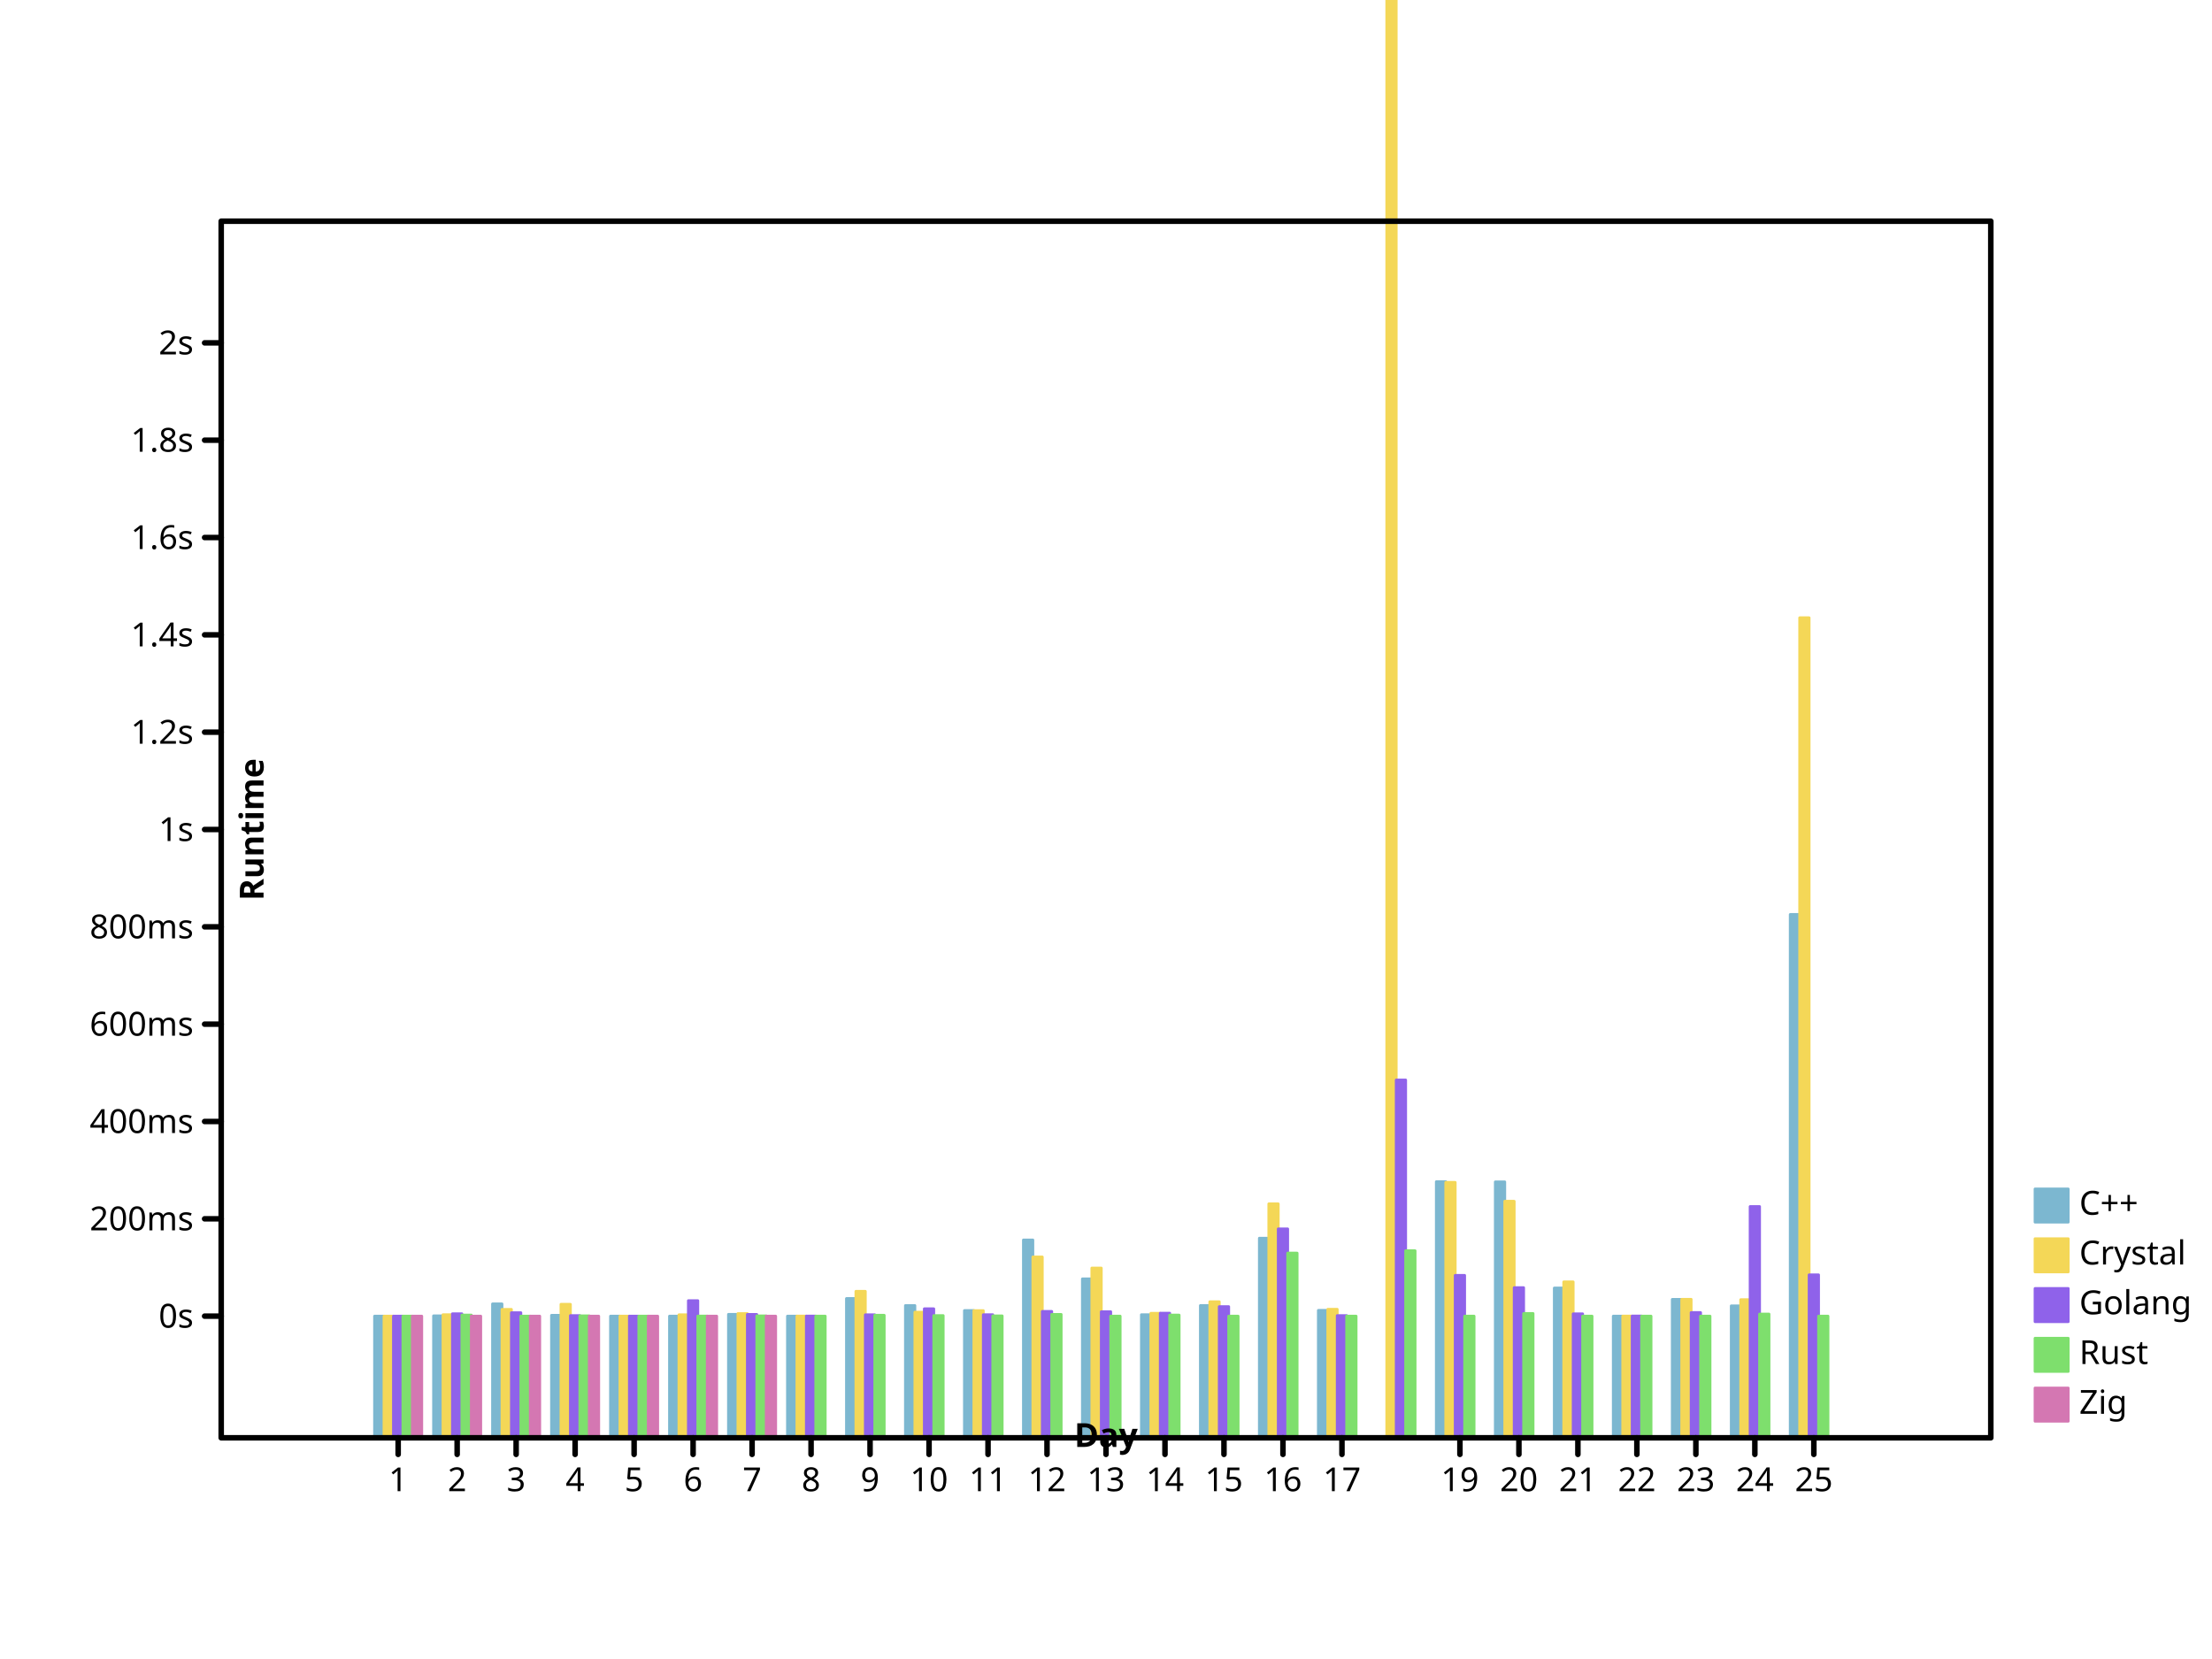
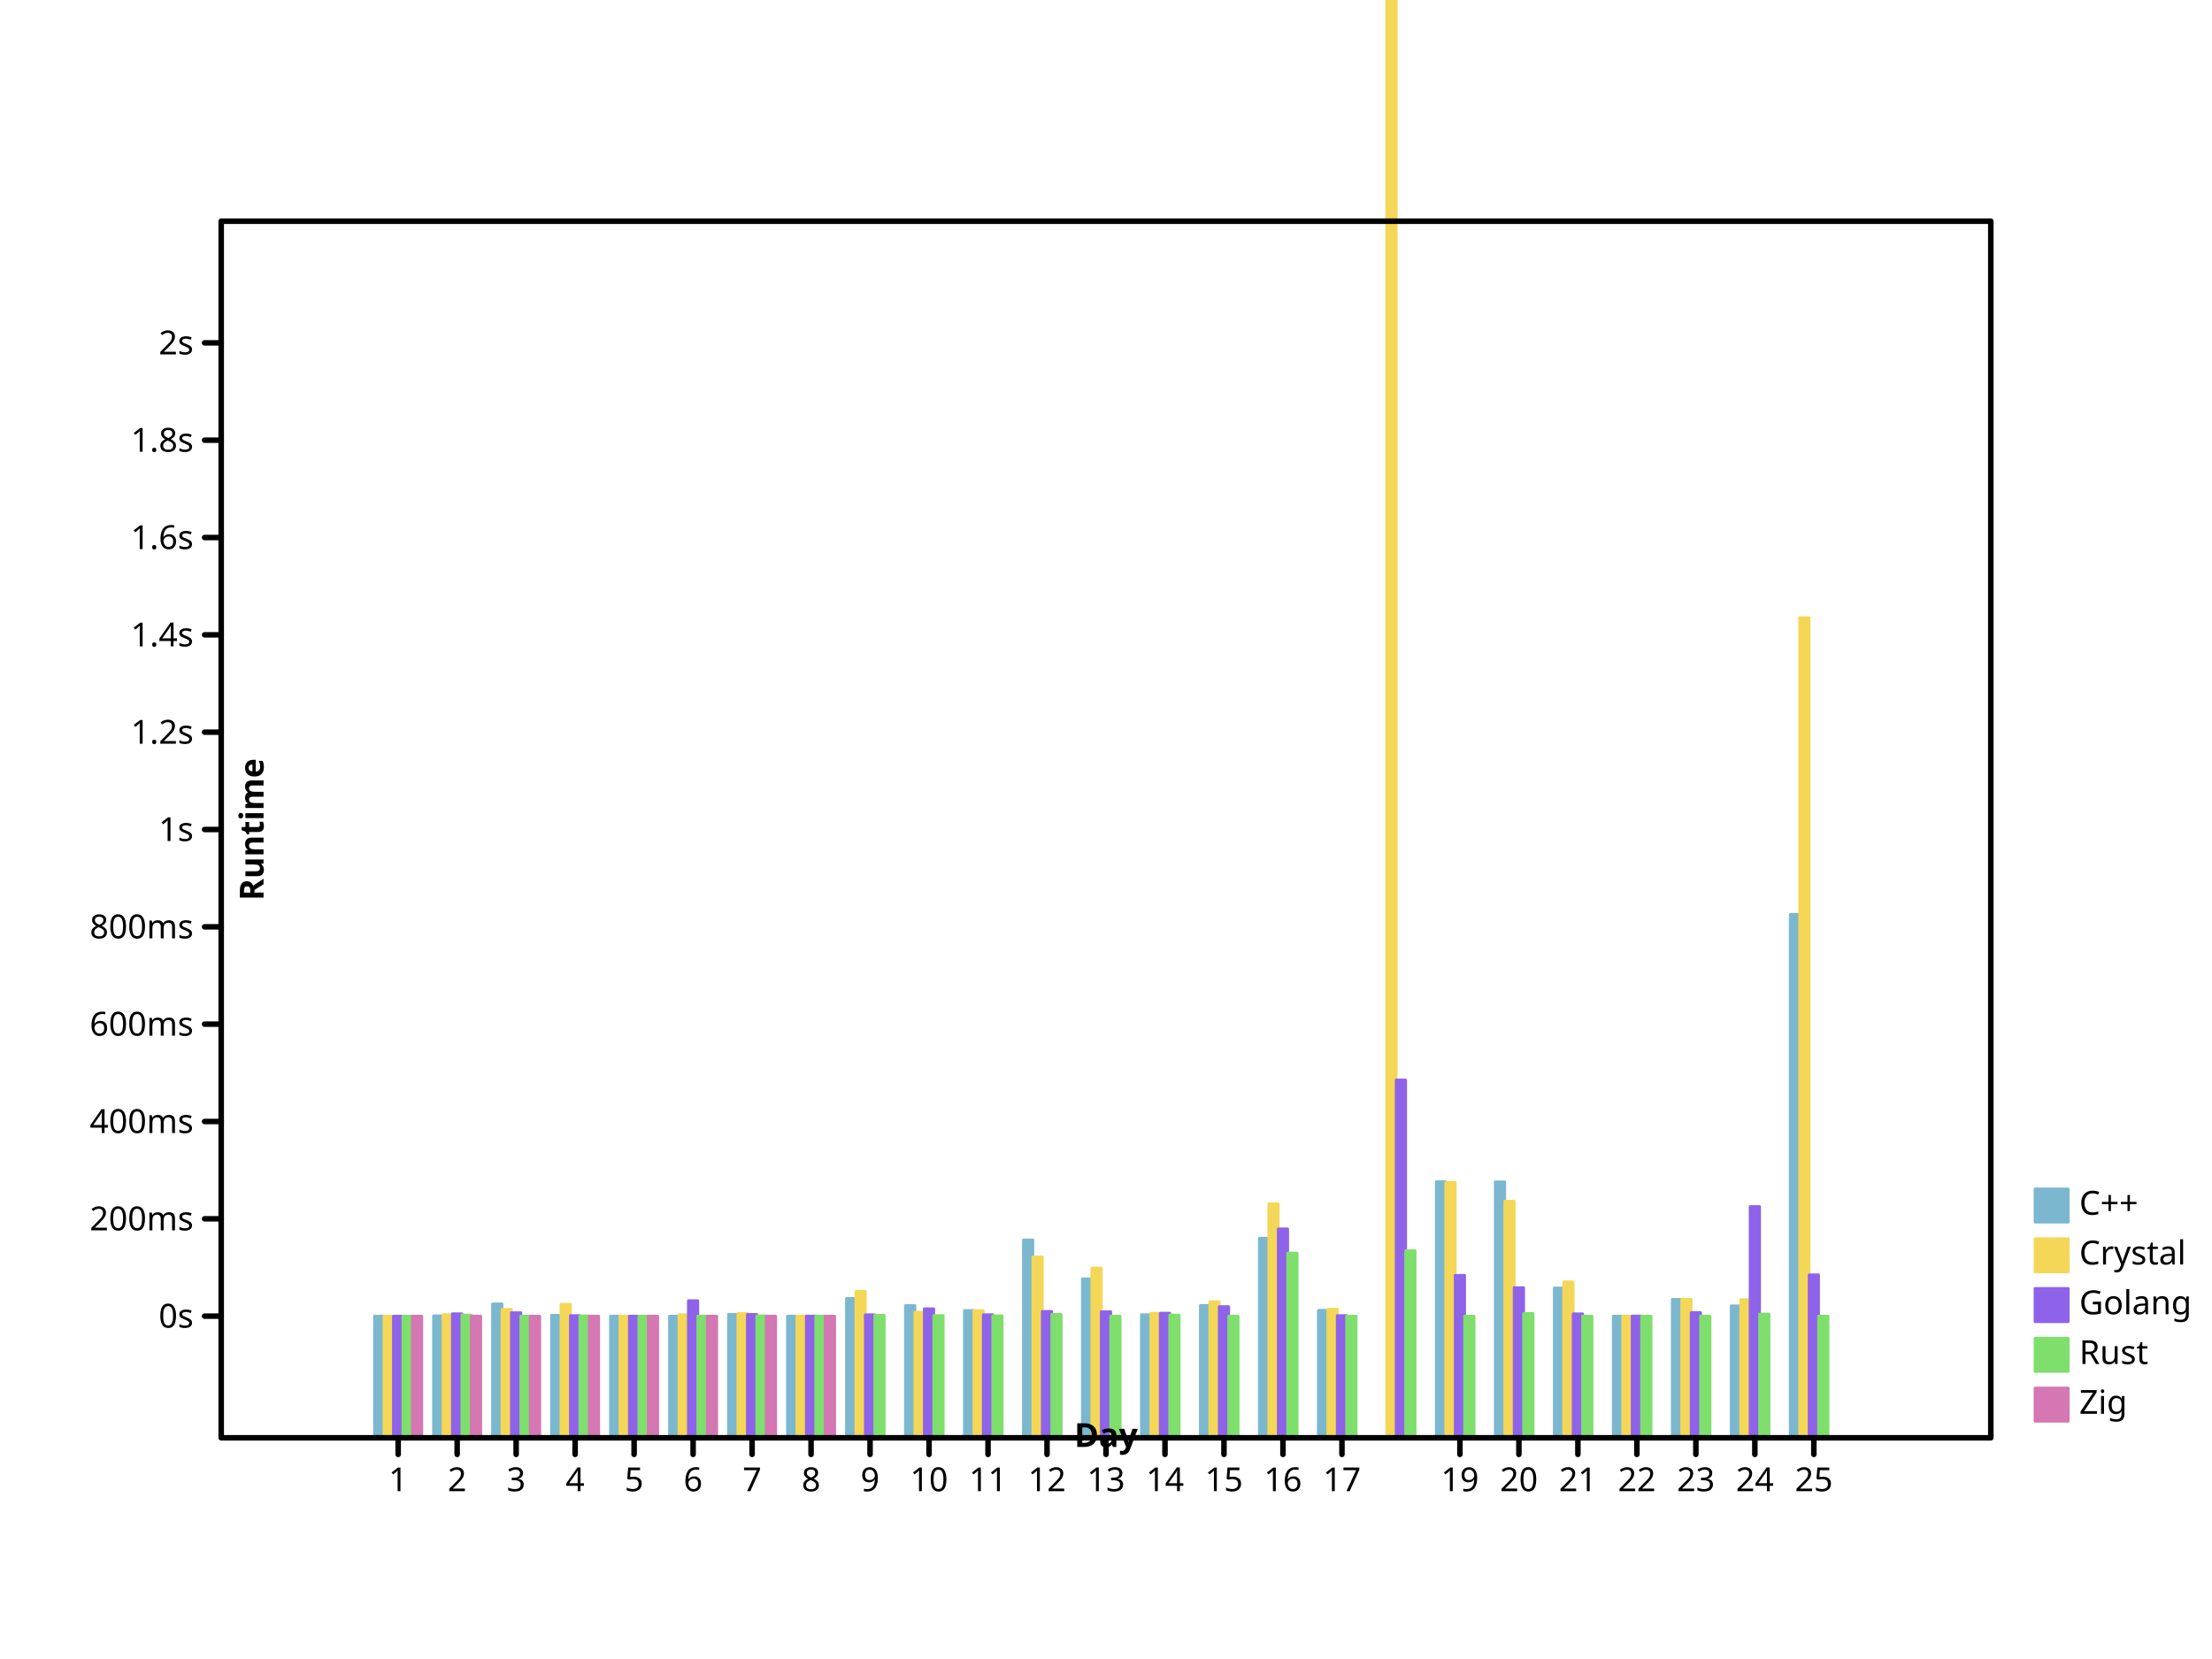
- <svg xmlns="http://www.w3.org/2000/svg" height="600" viewbox="0 0 800 600" preserveAspectRatio="xMidYMid meet" width="800">
+ <svg xmlns="http://www.w3.org/2000/svg" width="800" height="600" viewbox="0 0 800 600" preserveAspectRatio="xMidYMid meet">
  <defs>
-     <marker markerHeight="2%" id="circle" viewBox="0 0 10 10 " refX="5" refY="5" markerUnits="userSpaceOnUse" markerWidth="2%">
-       <circle stroke="black" cx="5" cy="5" r="3" fill="none" />
-     </marker>
-     <marker refX="5" refY="5" markerUnits="userSpaceOnUse" markerWidth="2%" markerHeight="2%" id="filled-circle" viewBox="0 0 10 10 ">
-       <circle cx="5" cy="5" r="3" fill="black" stroke="none" />
+     <marker markerUnits="userSpaceOnUse" markerWidth="2%" markerHeight="2%" id="circle" viewBox="0 0 10 10 " refX="5" refY="5">
+       <circle cx="5" cy="5" r="3" fill="none" stroke="black" />
+     </marker>
+     <marker id="filled-circle" viewBox="0 0 10 10 " refX="5" refY="5" markerUnits="userSpaceOnUse" markerWidth="2%" markerHeight="2%">
+       <circle stroke="none" cx="5" cy="5" r="3" fill="black" />
    </marker>
    <marker markerUnits="userSpaceOnUse" markerWidth="2%" markerHeight="2%" id="square" viewBox="0 0 10 10 " refX="5" refY="5">
-       <rect x="2" y="2" width="6" height="6" fill="none" stroke="black" />
-     </marker>
-     <marker markerWidth="2%" markerHeight="2%" id="filled-square" viewBox="0 0 10 10 " refX="5" refY="5" markerUnits="userSpaceOnUse">
-       <rect y="2" width="6" height="6" fill="black" stroke="none" x="2" />
+       <rect y="2" width="6" height="6" fill="none" stroke="black" x="2" />
+     </marker>
+     <marker id="filled-square" viewBox="0 0 10 10 " refX="5" refY="5" markerUnits="userSpaceOnUse" markerWidth="2%" markerHeight="2%">
+       <rect stroke="none" x="2" y="2" width="6" height="6" fill="black" />
    </marker>
  </defs>
-   <g transform="translate(80 520 )scale(1 -1 )" fill="hsl(198, 47%, 65%)" stroke="hsl(198, 47%, 65%)" stroke-width="1px" stroke-linecap="round" stroke-linejoin="round">
+   <g stroke-linecap="round" stroke-linejoin="round" transform="translate(80 520 )scale(1 -1 )" fill="hsl(198, 47%, 65%)" stroke="hsl(198, 47%, 65%)" stroke-width="1px">
    <rect height="4.400024e+01" vector-effect="non-scaling-stroke" x="5.546667e+01" y="0" width="3.413333e+00" />
-     <rect vector-effect="non-scaling-stroke" x="7.680000e+01" y="0" width="3.413333e+00" height="4.410564e+01" />
-     <rect height="4.843495e+01" vector-effect="non-scaling-stroke" x="9.813333e+01" y="0" width="3.413333e+00" />
-     <rect vector-effect="non-scaling-stroke" x="1.194667e+02" y="0" width="3.413333e+00" height="4.429723e+01" />
+     <rect width="3.413333e+00" height="4.410564e+01" vector-effect="non-scaling-stroke" x="7.680000e+01" y="0" />
+     <rect vector-effect="non-scaling-stroke" x="9.813333e+01" y="0" width="3.413333e+00" height="4.843495e+01" />
+     <rect y="0" width="3.413333e+00" height="4.429723e+01" vector-effect="non-scaling-stroke" x="1.194667e+02" />
    <rect vector-effect="non-scaling-stroke" x="1.408000e+02" y="0" width="3.413333e+00" height="4.400436e+01" />
    <rect y="0" width="3.413333e+00" height="4.400039e+01" vector-effect="non-scaling-stroke" x="1.621333e+02" />
-     <rect width="3.413333e+00" height="4.464469e+01" vector-effect="non-scaling-stroke" x="1.834667e+02" y="0" />
-     <rect vector-effect="non-scaling-stroke" x="2.048000e+02" y="0" width="3.413333e+00" height="4.400521e+01" />
-     <rect x="2.261333e+02" y="0" width="3.413333e+00" height="5.037476e+01" vector-effect="non-scaling-stroke" />
-     <rect height="4.783011e+01" vector-effect="non-scaling-stroke" x="2.474667e+02" y="0" width="3.413333e+00" />
-     <rect height="4.602192e+01" vector-effect="non-scaling-stroke" x="2.688000e+02" y="0" width="3.413333e+00" />
-     <rect height="7.154946e+01" vector-effect="non-scaling-stroke" x="2.901333e+02" y="0" width="3.413333e+00" />
+     <rect vector-effect="non-scaling-stroke" x="1.834667e+02" y="0" width="3.413333e+00" height="4.464469e+01" />
+     <rect y="0" width="3.413333e+00" height="4.400521e+01" vector-effect="non-scaling-stroke" x="2.048000e+02" />
+     <rect y="0" width="3.413333e+00" height="5.037476e+01" vector-effect="non-scaling-stroke" x="2.261333e+02" />
+     <rect x="2.474667e+02" y="0" width="3.413333e+00" height="4.783011e+01" vector-effect="non-scaling-stroke" />
+     <rect x="2.688000e+02" y="0" width="3.413333e+00" height="4.602192e+01" vector-effect="non-scaling-stroke" />
+     <rect x="2.901333e+02" y="0" width="3.413333e+00" height="7.154946e+01" vector-effect="non-scaling-stroke" />
    <rect y="0" width="3.413333e+00" height="5.748413e+01" vector-effect="non-scaling-stroke" x="3.114667e+02" />
-     <rect width="3.413333e+00" height="4.451795e+01" vector-effect="non-scaling-stroke" x="3.328000e+02" y="0" />
-     <rect vector-effect="non-scaling-stroke" x="3.541333e+02" y="0" width="3.413333e+00" height="4.783742e+01" />
-     <rect x="3.754667e+02" y="0" width="3.413333e+00" height="7.218869e+01" vector-effect="non-scaling-stroke" />
-     <rect width="3.413333e+00" height="4.608259e+01" vector-effect="non-scaling-stroke" x="3.968000e+02" y="0" />
-     <rect x="4.394667e+02" y="0" width="3.413333e+00" height="9.262458e+01" vector-effect="non-scaling-stroke" />
-     <rect width="3.413333e+00" height="9.256104e+01" vector-effect="non-scaling-stroke" x="4.608000e+02" y="0" />
-     <rect height="5.417042e+01" vector-effect="non-scaling-stroke" x="4.821333e+02" y="0" width="3.413333e+00" />
-     <rect y="0" width="3.413333e+00" height="4.400037e+01" vector-effect="non-scaling-stroke" x="5.034667e+02" />
-     <rect width="3.413333e+00" height="5.005348e+01" vector-effect="non-scaling-stroke" x="5.248000e+02" y="0" />
-     <rect y="0" width="3.413333e+00" height="4.772411e+01" vector-effect="non-scaling-stroke" x="5.461333e+02" />
-     <rect y="0" width="3.413333e+00" height="1.892715e+02" vector-effect="non-scaling-stroke" x="5.674667e+02" />
-   </g>
-   <g stroke-linejoin="round" transform="translate(80 520 )scale(1 -1 )" fill="hsl(49, 88%, 65%)" stroke="hsl(49, 88%, 65%)" stroke-width="1px" stroke-linecap="round">
-     <rect height="4.400160e+01" vector-effect="non-scaling-stroke" x="5.888000e+01" y="0" width="3.413333e+00" />
-     <rect vector-effect="non-scaling-stroke" x="8.021333e+01" y="0" width="3.413333e+00" height="4.452255e+01" />
-     <rect height="4.643943e+01" vector-effect="non-scaling-stroke" x="1.015467e+02" y="0" width="3.413333e+00" />
+     <rect vector-effect="non-scaling-stroke" x="3.328000e+02" y="0" width="3.413333e+00" height="4.451795e+01" />
+     <rect x="3.541333e+02" y="0" width="3.413333e+00" height="4.783742e+01" vector-effect="non-scaling-stroke" />
+     <rect width="3.413333e+00" height="7.218869e+01" vector-effect="non-scaling-stroke" x="3.754667e+02" y="0" />
+     <rect vector-effect="non-scaling-stroke" x="3.968000e+02" y="0" width="3.413333e+00" height="4.608259e+01" />
+     <rect width="3.413333e+00" height="9.262458e+01" vector-effect="non-scaling-stroke" x="4.394667e+02" y="0" />
+     <rect vector-effect="non-scaling-stroke" x="4.608000e+02" y="0" width="3.413333e+00" height="9.256104e+01" />
+     <rect width="3.413333e+00" height="5.417042e+01" vector-effect="non-scaling-stroke" x="4.821333e+02" y="0" />
+     <rect height="4.400037e+01" vector-effect="non-scaling-stroke" x="5.034667e+02" y="0" width="3.413333e+00" />
+     <rect y="0" width="3.413333e+00" height="5.005348e+01" vector-effect="non-scaling-stroke" x="5.248000e+02" />
+     <rect vector-effect="non-scaling-stroke" x="5.461333e+02" y="0" width="3.413333e+00" height="4.772411e+01" />
+     <rect vector-effect="non-scaling-stroke" x="5.674667e+02" y="0" width="3.413333e+00" height="1.892715e+02" />
+   </g>
+   <g transform="translate(80 520 )scale(1 -1 )" fill="hsl(49, 88%, 65%)" stroke="hsl(49, 88%, 65%)" stroke-width="1px" stroke-linecap="round" stroke-linejoin="round">
+     <rect vector-effect="non-scaling-stroke" x="5.888000e+01" y="0" width="3.413333e+00" height="4.400160e+01" />
+     <rect width="3.413333e+00" height="4.452255e+01" vector-effect="non-scaling-stroke" x="8.021333e+01" y="0" />
+     <rect width="3.413333e+00" height="4.643943e+01" vector-effect="non-scaling-stroke" x="1.015467e+02" y="0" />
    <rect y="0" width="3.413333e+00" height="4.828531e+01" vector-effect="non-scaling-stroke" x="1.228800e+02" />
-     <rect height="4.400817e+01" vector-effect="non-scaling-stroke" x="1.442133e+02" y="0" width="3.413333e+00" />
+     <rect vector-effect="non-scaling-stroke" x="1.442133e+02" y="0" width="3.413333e+00" height="4.400817e+01" />
    <rect x="1.655467e+02" y="0" width="3.413333e+00" height="4.448840e+01" vector-effect="non-scaling-stroke" />
-     <rect y="0" width="3.413333e+00" height="4.492234e+01" vector-effect="non-scaling-stroke" x="1.868800e+02" />
-     <rect x="2.082133e+02" y="0" width="3.413333e+00" height="4.402409e+01" vector-effect="non-scaling-stroke" />
-     <rect vector-effect="non-scaling-stroke" x="2.295467e+02" y="0" width="3.413333e+00" height="5.297217e+01" />
-     <rect width="3.413333e+00" height="4.542406e+01" vector-effect="non-scaling-stroke" x="2.508800e+02" y="0" />
+     <rect width="3.413333e+00" height="4.492234e+01" vector-effect="non-scaling-stroke" x="1.868800e+02" y="0" />
+     <rect y="0" width="3.413333e+00" height="4.402409e+01" vector-effect="non-scaling-stroke" x="2.082133e+02" />
+     <rect y="0" width="3.413333e+00" height="5.297217e+01" vector-effect="non-scaling-stroke" x="2.295467e+02" />
+     <rect x="2.508800e+02" y="0" width="3.413333e+00" height="4.542406e+01" vector-effect="non-scaling-stroke" />
    <rect y="0" width="3.413333e+00" height="4.599523e+01" vector-effect="non-scaling-stroke" x="2.722133e+02" />
-     <rect y="0" width="3.413333e+00" height="6.540043e+01" vector-effect="non-scaling-stroke" x="2.935467e+02" />
+     <rect height="6.540043e+01" vector-effect="non-scaling-stroke" x="2.935467e+02" y="0" width="3.413333e+00" />
    <rect height="6.139180e+01" vector-effect="non-scaling-stroke" x="3.148800e+02" y="0" width="3.413333e+00" />
-     <rect x="3.362133e+02" y="0" width="3.413333e+00" height="4.502342e+01" vector-effect="non-scaling-stroke" />
-     <rect height="4.920817e+01" vector-effect="non-scaling-stroke" x="3.575467e+02" y="0" width="3.413333e+00" />
-     <rect width="3.413333e+00" height="8.461365e+01" vector-effect="non-scaling-stroke" x="3.788800e+02" y="0" />
-     <rect width="3.413333e+00" height="4.648353e+01" vector-effect="non-scaling-stroke" x="4.002133e+02" y="0" />
-     <rect vector-effect="non-scaling-stroke" x="4.215467e+02" y="0" width="3.413333e+00" height="1.672193e+03" />
-     <rect vector-effect="non-scaling-stroke" x="4.428800e+02" y="0" width="3.413333e+00" height="9.237446e+01" />
-     <rect height="8.554862e+01" vector-effect="non-scaling-stroke" x="4.642133e+02" y="0" width="3.413333e+00" />
-     <rect width="3.413333e+00" height="5.638581e+01" vector-effect="non-scaling-stroke" x="4.855467e+02" y="0" />
-     <rect vector-effect="non-scaling-stroke" x="5.068800e+02" y="0" width="3.413333e+00" height="4.401620e+01" />
+     <rect width="3.413333e+00" height="4.502342e+01" vector-effect="non-scaling-stroke" x="3.362133e+02" y="0" />
+     <rect y="0" width="3.413333e+00" height="4.920817e+01" vector-effect="non-scaling-stroke" x="3.575467e+02" />
+     <rect x="3.788800e+02" y="0" width="3.413333e+00" height="8.461365e+01" vector-effect="non-scaling-stroke" />
+     <rect vector-effect="non-scaling-stroke" x="4.002133e+02" y="0" width="3.413333e+00" height="4.648353e+01" />
+     <rect x="4.215467e+02" y="0" width="3.413333e+00" height="1.672193e+03" vector-effect="non-scaling-stroke" />
+     <rect x="4.428800e+02" y="0" width="3.413333e+00" height="9.237446e+01" vector-effect="non-scaling-stroke" />
+     <rect vector-effect="non-scaling-stroke" x="4.642133e+02" y="0" width="3.413333e+00" height="8.554862e+01" />
+     <rect vector-effect="non-scaling-stroke" x="4.855467e+02" y="0" width="3.413333e+00" height="5.638581e+01" />
+     <rect y="0" width="3.413333e+00" height="4.401620e+01" vector-effect="non-scaling-stroke" x="5.068800e+02" />
    <rect x="5.282133e+02" y="0" width="3.413333e+00" height="5.008903e+01" vector-effect="non-scaling-stroke" />
-     <rect vector-effect="non-scaling-stroke" x="5.495467e+02" y="0" width="3.413333e+00" height="4.995377e+01" />
-     <rect vector-effect="non-scaling-stroke" x="5.708800e+02" y="0" width="3.413333e+00" height="2.965812e+02" />
-   </g>
-   <g stroke-linecap="round" stroke-linejoin="round" transform="translate(80 520 )scale(1 -1 )" fill="hsl(260, 76%, 65%)" stroke="hsl(260, 76%, 65%)" stroke-width="1px">
-     <rect width="3.413333e+00" height="4.400096e+01" vector-effect="non-scaling-stroke" x="6.229333e+01" y="0" />
-     <rect vector-effect="non-scaling-stroke" x="8.362667e+01" y="0" width="3.413333e+00" height="4.485743e+01" />
-     <rect vector-effect="non-scaling-stroke" x="1.049600e+02" y="0" width="3.413333e+00" height="4.524482e+01" />
+     <rect x="5.495467e+02" y="0" width="3.413333e+00" height="4.995377e+01" vector-effect="non-scaling-stroke" />
+     <rect width="3.413333e+00" height="2.965812e+02" vector-effect="non-scaling-stroke" x="5.708800e+02" y="0" />
+   </g>
+   <g fill="hsl(260, 76%, 65%)" stroke="hsl(260, 76%, 65%)" stroke-width="1px" stroke-linecap="round" stroke-linejoin="round" transform="translate(80 520 )scale(1 -1 )">
+     <rect x="6.229333e+01" y="0" width="3.413333e+00" height="4.400096e+01" vector-effect="non-scaling-stroke" />
+     <rect x="8.362667e+01" y="0" width="3.413333e+00" height="4.485743e+01" vector-effect="non-scaling-stroke" />
+     <rect width="3.413333e+00" height="4.524482e+01" vector-effect="non-scaling-stroke" x="1.049600e+02" y="0" />
    <rect height="4.420153e+01" vector-effect="non-scaling-stroke" x="1.262933e+02" y="0" width="3.413333e+00" />
-     <rect vector-effect="non-scaling-stroke" x="1.476267e+02" y="0" width="3.413333e+00" height="4.401036e+01" />
+     <rect width="3.413333e+00" height="4.401036e+01" vector-effect="non-scaling-stroke" x="1.476267e+02" y="0" />
    <rect x="1.689600e+02" y="0" width="3.413333e+00" height="4.960097e+01" vector-effect="non-scaling-stroke" />
-     <rect vector-effect="non-scaling-stroke" x="1.902933e+02" y="0" width="3.413333e+00" height="4.461279e+01" />
-     <rect x="2.116267e+02" y="0" width="3.413333e+00" height="4.402983e+01" vector-effect="non-scaling-stroke" />
-     <rect height="4.449311e+01" vector-effect="non-scaling-stroke" x="2.329600e+02" y="0" width="3.413333e+00" />
-     <rect vector-effect="non-scaling-stroke" x="2.542933e+02" y="0" width="3.413333e+00" height="4.665952e+01" />
-     <rect width="3.413333e+00" height="4.451892e+01" vector-effect="non-scaling-stroke" x="2.756267e+02" y="0" />
+     <rect height="4.461279e+01" vector-effect="non-scaling-stroke" x="1.902933e+02" y="0" width="3.413333e+00" />
+     <rect height="4.402983e+01" vector-effect="non-scaling-stroke" x="2.116267e+02" y="0" width="3.413333e+00" />
+     <rect y="0" width="3.413333e+00" height="4.449311e+01" vector-effect="non-scaling-stroke" x="2.329600e+02" />
+     <rect x="2.542933e+02" y="0" width="3.413333e+00" height="4.665952e+01" vector-effect="non-scaling-stroke" />
+     <rect x="2.756267e+02" y="0" width="3.413333e+00" height="4.451892e+01" vector-effect="non-scaling-stroke" />
    <rect vector-effect="non-scaling-stroke" x="2.969600e+02" y="0" width="3.413333e+00" height="4.570981e+01" />
-     <rect y="0" width="3.413333e+00" height="4.560734e+01" vector-effect="non-scaling-stroke" x="3.182933e+02" />
-     <rect vector-effect="non-scaling-stroke" x="3.396267e+02" y="0" width="3.413333e+00" height="4.507032e+01" />
-     <rect width="3.413333e+00" height="4.743835e+01" vector-effect="non-scaling-stroke" x="3.609600e+02" y="0" />
+     <rect height="4.560734e+01" vector-effect="non-scaling-stroke" x="3.182933e+02" y="0" width="3.413333e+00" />
+     <rect width="3.413333e+00" height="4.507032e+01" vector-effect="non-scaling-stroke" x="3.396267e+02" y="0" />
+     <rect y="0" width="3.413333e+00" height="4.743835e+01" vector-effect="non-scaling-stroke" x="3.609600e+02" />
    <rect vector-effect="non-scaling-stroke" x="3.822933e+02" y="0" width="3.413333e+00" height="7.556434e+01" />
-     <rect vector-effect="non-scaling-stroke" x="4.036267e+02" y="0" width="3.413333e+00" height="4.419495e+01" />
+     <rect height="4.419495e+01" vector-effect="non-scaling-stroke" x="4.036267e+02" y="0" width="3.413333e+00" />
    <rect width="3.413333e+00" height="1.294072e+02" vector-effect="non-scaling-stroke" x="4.249600e+02" y="0" />
-     <rect y="0" width="3.413333e+00" height="5.874068e+01" vector-effect="non-scaling-stroke" x="4.462933e+02" />
-     <rect vector-effect="non-scaling-stroke" x="4.676267e+02" y="0" width="3.413333e+00" height="5.430312e+01" />
-     <rect vector-effect="non-scaling-stroke" x="4.889600e+02" y="0" width="3.413333e+00" height="4.484129e+01" />
-     <rect x="5.102933e+02" y="0" width="3.413333e+00" height="4.403714e+01" vector-effect="non-scaling-stroke" />
+     <rect vector-effect="non-scaling-stroke" x="4.462933e+02" y="0" width="3.413333e+00" height="5.874068e+01" />
+     <rect y="0" width="3.413333e+00" height="5.430312e+01" vector-effect="non-scaling-stroke" x="4.676267e+02" />
+     <rect x="4.889600e+02" y="0" width="3.413333e+00" height="4.484129e+01" vector-effect="non-scaling-stroke" />
+     <rect height="4.403714e+01" vector-effect="non-scaling-stroke" x="5.102933e+02" y="0" width="3.413333e+00" />
    <rect vector-effect="non-scaling-stroke" x="5.316267e+02" y="0" width="3.413333e+00" height="4.529260e+01" />
-     <rect vector-effect="non-scaling-stroke" x="5.529600e+02" y="0" width="3.413333e+00" height="8.364251e+01" />
-     <rect height="5.893277e+01" vector-effect="non-scaling-stroke" x="5.742933e+02" y="0" width="3.413333e+00" />
-   </g>
-   <g stroke-linecap="round" stroke-linejoin="round" transform="translate(80 520 )scale(1 -1 )" fill="hsl(111, 64%, 65%)" stroke="hsl(111, 64%, 65%)" stroke-width="1px">
-     <rect vector-effect="non-scaling-stroke" x="6.570667e+01" y="0" width="3.413333e+00" height="4.400015e+01" />
-     <rect height="4.439247e+01" vector-effect="non-scaling-stroke" x="8.704000e+01" y="0" width="3.413333e+00" />
-     <rect height="4.400623e+01" vector-effect="non-scaling-stroke" x="1.083733e+02" y="0" width="3.413333e+00" />
-     <rect y="0" width="3.413333e+00" height="4.410411e+01" vector-effect="non-scaling-stroke" x="1.297067e+02" />
-     <rect x="1.510400e+02" y="0" width="3.413333e+00" height="4.400052e+01" vector-effect="non-scaling-stroke" />
+     <rect x="5.529600e+02" y="0" width="3.413333e+00" height="8.364251e+01" vector-effect="non-scaling-stroke" />
+     <rect x="5.742933e+02" y="0" width="3.413333e+00" height="5.893277e+01" vector-effect="non-scaling-stroke" />
+   </g>
+   <g fill="hsl(111, 64%, 65%)" stroke="hsl(111, 64%, 65%)" stroke-width="1px" stroke-linecap="round" stroke-linejoin="round" transform="translate(80 520 )scale(1 -1 )">
+     <rect y="0" width="3.413333e+00" height="4.400015e+01" vector-effect="non-scaling-stroke" x="6.570667e+01" />
+     <rect x="8.704000e+01" y="0" width="3.413333e+00" height="4.439247e+01" vector-effect="non-scaling-stroke" />
+     <rect width="3.413333e+00" height="4.400623e+01" vector-effect="non-scaling-stroke" x="1.083733e+02" y="0" />
+     <rect vector-effect="non-scaling-stroke" x="1.297067e+02" y="0" width="3.413333e+00" height="4.410411e+01" />
+     <rect height="4.400052e+01" vector-effect="non-scaling-stroke" x="1.510400e+02" y="0" width="3.413333e+00" />
    <rect width="3.413333e+00" height="4.402429e+01" vector-effect="non-scaling-stroke" x="1.723733e+02" y="0" />
-     <rect vector-effect="non-scaling-stroke" x="1.937067e+02" y="0" width="3.413333e+00" height="4.409003e+01" />
+     <rect x="1.937067e+02" y="0" width="3.413333e+00" height="4.409003e+01" vector-effect="non-scaling-stroke" />
    <rect height="4.400338e+01" vector-effect="non-scaling-stroke" x="2.150400e+02" y="0" width="3.413333e+00" />
-     <rect x="2.363733e+02" y="0" width="3.413333e+00" height="4.431369e+01" vector-effect="non-scaling-stroke" />
-     <rect y="0" width="3.413333e+00" height="4.419451e+01" vector-effect="non-scaling-stroke" x="2.577067e+02" />
-     <rect y="0" width="3.413333e+00" height="4.408759e+01" vector-effect="non-scaling-stroke" x="2.790400e+02" />
-     <rect height="4.462379e+01" vector-effect="non-scaling-stroke" x="3.003733e+02" y="0" width="3.413333e+00" />
+     <rect vector-effect="non-scaling-stroke" x="2.363733e+02" y="0" width="3.413333e+00" height="4.431369e+01" />
+     <rect x="2.577067e+02" y="0" width="3.413333e+00" height="4.419451e+01" vector-effect="non-scaling-stroke" />
+     <rect width="3.413333e+00" height="4.408759e+01" vector-effect="non-scaling-stroke" x="2.790400e+02" y="0" />
+     <rect vector-effect="non-scaling-stroke" x="3.003733e+02" y="0" width="3.413333e+00" height="4.462379e+01" />
    <rect width="3.413333e+00" height="4.400113e+01" vector-effect="non-scaling-stroke" x="3.217067e+02" y="0" />
-     <rect height="4.437569e+01" vector-effect="non-scaling-stroke" x="3.430400e+02" y="0" width="3.413333e+00" />
-     <rect vector-effect="non-scaling-stroke" x="3.643733e+02" y="0" width="3.413333e+00" height="4.400163e+01" />
-     <rect width="3.413333e+00" height="6.680134e+01" vector-effect="non-scaling-stroke" x="3.857067e+02" y="0" />
+     <rect width="3.413333e+00" height="4.437569e+01" vector-effect="non-scaling-stroke" x="3.430400e+02" y="0" />
+     <rect width="3.413333e+00" height="4.400163e+01" vector-effect="non-scaling-stroke" x="3.643733e+02" y="0" />
+     <rect y="0" width="3.413333e+00" height="6.680134e+01" vector-effect="non-scaling-stroke" x="3.857067e+02" />
    <rect vector-effect="non-scaling-stroke" x="4.070400e+02" y="0" width="3.413333e+00" height="4.400092e+01" />
-     <rect x="4.283733e+02" y="0" width="3.413333e+00" height="6.765630e+01" vector-effect="non-scaling-stroke" />
-     <rect height="4.400109e+01" vector-effect="non-scaling-stroke" x="4.497067e+02" y="0" width="3.413333e+00" />
-     <rect vector-effect="non-scaling-stroke" x="4.710400e+02" y="0" width="3.413333e+00" height="4.495331e+01" />
-     <rect width="3.413333e+00" height="4.400091e+01" vector-effect="non-scaling-stroke" x="4.923733e+02" y="0" />
-     <rect y="0" width="3.413333e+00" height="4.400051e+01" vector-effect="non-scaling-stroke" x="5.137067e+02" />
-     <rect y="0" width="3.413333e+00" height="4.400167e+01" vector-effect="non-scaling-stroke" x="5.350400e+02" />
+     <rect width="3.413333e+00" height="6.765630e+01" vector-effect="non-scaling-stroke" x="4.283733e+02" y="0" />
+     <rect vector-effect="non-scaling-stroke" x="4.497067e+02" y="0" width="3.413333e+00" height="4.400109e+01" />
+     <rect x="4.710400e+02" y="0" width="3.413333e+00" height="4.495331e+01" vector-effect="non-scaling-stroke" />
+     <rect y="0" width="3.413333e+00" height="4.400091e+01" vector-effect="non-scaling-stroke" x="4.923733e+02" />
+     <rect x="5.137067e+02" y="0" width="3.413333e+00" height="4.400051e+01" vector-effect="non-scaling-stroke" />
+     <rect x="5.350400e+02" y="0" width="3.413333e+00" height="4.400167e+01" vector-effect="non-scaling-stroke" />
    <rect height="4.474824e+01" vector-effect="non-scaling-stroke" x="5.563733e+02" y="0" width="3.413333e+00" />
-     <rect height="4.400214e+01" vector-effect="non-scaling-stroke" x="5.777067e+02" y="0" width="3.413333e+00" />
+     <rect width="3.413333e+00" height="4.400214e+01" vector-effect="non-scaling-stroke" x="5.777067e+02" y="0" />
  </g>
  <g fill="hsl(322, 52%, 65%)" stroke="hsl(322, 52%, 65%)" stroke-width="1px" stroke-linecap="round" stroke-linejoin="round" transform="translate(80 520 )scale(1 -1 )">
-     <rect vector-effect="non-scaling-stroke" x="6.912000e+01" y="0" width="3.413333e+00" height="4.400017e+01" />
-     <rect y="0" width="3.413333e+00" height="4.400099e+01" vector-effect="non-scaling-stroke" x="9.045333e+01" />
+     <rect height="4.400017e+01" vector-effect="non-scaling-stroke" x="6.912000e+01" y="0" width="3.413333e+00" />
+     <rect vector-effect="non-scaling-stroke" x="9.045333e+01" y="0" width="3.413333e+00" height="4.400099e+01" />
    <rect y="0" width="3.413333e+00" height="4.400612e+01" vector-effect="non-scaling-stroke" x="1.117867e+02" />
-     <rect x="1.331200e+02" y="0" width="3.413333e+00" height="4.400025e+01" vector-effect="non-scaling-stroke" />
-     <rect height="4.400053e+01" vector-effect="non-scaling-stroke" x="1.544533e+02" y="0" width="3.413333e+00" />
-     <rect y="0" width="3.413333e+00" height="4.400426e+01" vector-effect="non-scaling-stroke" x="1.757867e+02" />
-     <rect height="4.400139e+01" vector-effect="non-scaling-stroke" x="1.971200e+02" y="0" width="3.413333e+00" />
-   </g>
-   <g stroke-width="1px" font-weight="normal" text-anchor="start" stroke-linejoin="round" font-size="12px" dominant-baseline="hanging" stroke="hsl(198, 47%, 65%)" font-family="sans-serif" font-style="normal" fill="hsl(198, 47%, 65%)" stroke-linecap="round">
-     <rect x="736" y="430" width="12" height="12" vector-effect="non-scaling-stroke" />
-     <g stroke="black" fill="black">
-       <text stroke="none" vector-effect="non-scaling-stroke" x="752" y="430" dominant-baseline="hanging">C++</text>
+     <rect width="3.413333e+00" height="4.400025e+01" vector-effect="non-scaling-stroke" x="1.331200e+02" y="0" />
+     <rect x="1.544533e+02" y="0" width="3.413333e+00" height="4.400053e+01" vector-effect="non-scaling-stroke" />
+     <rect vector-effect="non-scaling-stroke" x="1.757867e+02" y="0" width="3.413333e+00" height="4.400426e+01" />
+     <rect y="0" width="3.413333e+00" height="4.400139e+01" vector-effect="non-scaling-stroke" x="1.971200e+02" />
+     <rect y="0" width="3.413333e+00" height="4.400273e+01" vector-effect="non-scaling-stroke" x="2.184533e+02" />
+   </g>
+   <g fill="hsl(198, 47%, 65%)" font-style="normal" font-family="sans-serif" stroke-linejoin="round" text-anchor="start" stroke-width="1px" font-size="12px" font-weight="normal" dominant-baseline="hanging" stroke="hsl(198, 47%, 65%)" stroke-linecap="round">
+     <rect width="12" height="12" vector-effect="non-scaling-stroke" x="736" y="430" />
+     <g fill="black" stroke="black">
+       <text y="430" dominant-baseline="hanging" stroke="none" vector-effect="non-scaling-stroke" x="752">C++</text>
    </g>
-     <g font-style="normal" font-weight="normal" text-anchor="start" stroke-linecap="round" fill="hsl(49, 88%, 65%)" stroke-width="1px" font-family="sans-serif" stroke="hsl(49, 88%, 65%)" stroke-linejoin="round" font-size="12px" dominant-baseline="hanging">
-       <rect width="12" height="12" vector-effect="non-scaling-stroke" x="736" y="448" />
-       <g stroke="black" fill="black">
-         <text x="752" y="448" dominant-baseline="hanging" stroke="none" vector-effect="non-scaling-stroke">Crystal</text>
+     <g font-size="12px" font-weight="normal" stroke-width="1px" stroke-linecap="round" font-style="normal" text-anchor="start" fill="hsl(49, 88%, 65%)" stroke="hsl(49, 88%, 65%)" font-family="sans-serif" stroke-linejoin="round" dominant-baseline="hanging">
+       <rect x="736" y="448" width="12" height="12" vector-effect="non-scaling-stroke" />
+       <g fill="black" stroke="black">
+         <text stroke="none" vector-effect="non-scaling-stroke" x="752" y="448" dominant-baseline="hanging">Crystal</text>
      </g>
-       <g text-anchor="start" fill="hsl(260, 76%, 65%)" font-size="12px" stroke="hsl(260, 76%, 65%)" stroke-linejoin="round" font-style="normal" stroke-width="1px" font-family="sans-serif" dominant-baseline="hanging" stroke-linecap="round" font-weight="normal">
-         <rect y="466" width="12" height="12" vector-effect="non-scaling-stroke" x="736" />
-         <g stroke="black" fill="black">
+       <g font-size="12px" stroke-linejoin="round" font-style="normal" text-anchor="start" dominant-baseline="hanging" stroke-linecap="round" font-family="sans-serif" stroke-width="1px" fill="hsl(260, 76%, 65%)" stroke="hsl(260, 76%, 65%)" font-weight="normal">
+         <rect width="12" height="12" vector-effect="non-scaling-stroke" x="736" y="466" />
+         <g fill="black" stroke="black">
          <text stroke="none" vector-effect="non-scaling-stroke" x="752" y="466" dominant-baseline="hanging">Golang</text>
        </g>
-         <g stroke-width="1px" font-style="normal" dominant-baseline="hanging" stroke-linecap="round" font-size="12px" font-weight="normal" text-anchor="start" fill="hsl(111, 64%, 65%)" stroke="hsl(111, 64%, 65%)" stroke-linejoin="round" font-family="sans-serif">
-           <rect x="736" y="484" width="12" height="12" vector-effect="non-scaling-stroke" />
+         <g font-weight="normal" stroke-width="1px" font-family="sans-serif" font-size="12px" dominant-baseline="hanging" font-style="normal" text-anchor="start" fill="hsl(111, 64%, 65%)" stroke="hsl(111, 64%, 65%)" stroke-linecap="round" stroke-linejoin="round">
+           <rect height="12" vector-effect="non-scaling-stroke" x="736" y="484" width="12" />
          <g fill="black" stroke="black">
            <text stroke="none" vector-effect="non-scaling-stroke" x="752" y="484" dominant-baseline="hanging">Rust</text>
          </g>
-           <g text-anchor="start" fill="hsl(322, 52%, 65%)" font-family="sans-serif" font-weight="normal" stroke-linecap="round" stroke-linejoin="round" font-size="12px" dominant-baseline="hanging" stroke-width="1px" font-style="normal" stroke="hsl(322, 52%, 65%)">
+           <g font-family="sans-serif" font-size="12px" stroke="hsl(322, 52%, 65%)" stroke-linejoin="round" text-anchor="start" fill="hsl(322, 52%, 65%)" font-weight="normal" stroke-width="1px" stroke-linecap="round" font-style="normal" dominant-baseline="hanging">
            <rect vector-effect="non-scaling-stroke" x="736" y="502" width="12" height="12" />
            <g fill="black" stroke="black">
-               <text x="752" y="502" dominant-baseline="hanging" stroke="none" vector-effect="non-scaling-stroke">Zig</text>
-               <g text-anchor="start" dominant-baseline="hanging" stroke-width="2px" stroke-linejoin="round" font-style="normal" font-size="12px" font-family="sans-serif" font-weight="normal" stroke-linecap="round" fill="none">
-                 <rect width="640" height="440" vector-effect="non-scaling-stroke" x="80" y="80" />
-               </g>
-               <g font-size="12px" dominant-baseline="hanging" fill="none" font-family="sans-serif" font-weight="normal" stroke="black" stroke-linejoin="round" transform="translate(80 520 )scale(1 -1 )" stroke-width="2px" font-style="normal" text-anchor="start" stroke-linecap="round">
-                 <path vector-effect="non-scaling-stroke" d="M64,0 L64,-6 M8.533333e+01,0 L8.533333e+01,-6 M1.066667e+02,0 L1.066667e+02,-6 M128,0 L128,-6 M1.493333e+02,0 L1.493333e+02,-6 M1.706667e+02,0 L1.706667e+02,-6 M192,0 L192,-6 M2.133333e+02,0 L2.133333e+02,-6 M2.346667e+02,0 L2.346667e+02,-6 M256,0 L256,-6 M2.773333e+02,0 L2.773333e+02,-6 M2.986667e+02,0 L2.986667e+02,-6 M320,0 L320,-6 M3.413333e+02,0 L3.413333e+02,-6 M3.626667e+02,0 L3.626667e+02,-6 M384,0 L384,-6 M4.053333e+02,0 L4.053333e+02,-6 M448,0 L448,-6 M4.693333e+02,0 L4.693333e+02,-6 M4.906667e+02,0 L4.906667e+02,-6 M512,0 L512,-6 M5.333333e+02,0 L5.333333e+02,-6 M5.546667e+02,0 L5.546667e+02,-6 M576,0 L576,-6 " />
-               </g>
-               <g text-anchor="middle" stroke-width="2px" font-family="sans-serif" stroke-linecap="round" font-size="12px" dominant-baseline="hanging" fill="black" font-style="normal" font-weight="normal" transform="translate(80 520 )scale(1 1 )" stroke="black" stroke-linejoin="round">
-                 <text vector-effect="non-scaling-stroke" x="64" y="10" dominant-baseline="hanging" stroke="none">1</text>
-                 <text stroke="none" vector-effect="non-scaling-stroke" x="8.533333e+01" y="10" dominant-baseline="hanging">2</text>
-                 <text vector-effect="non-scaling-stroke" x="1.066667e+02" y="10" dominant-baseline="hanging" stroke="none">3</text>
-                 <text x="128" y="10" dominant-baseline="hanging" stroke="none" vector-effect="non-scaling-stroke">4</text>
-                 <text vector-effect="non-scaling-stroke" x="1.493333e+02" y="10" dominant-baseline="hanging" stroke="none">5</text>
-                 <text stroke="none" vector-effect="non-scaling-stroke" x="1.706667e+02" y="10" dominant-baseline="hanging">6</text>
-                 <text stroke="none" vector-effect="non-scaling-stroke" x="192" y="10" dominant-baseline="hanging">7</text>
-                 <text x="2.133333e+02" y="10" dominant-baseline="hanging" stroke="none" vector-effect="non-scaling-stroke">8</text>
-                 <text dominant-baseline="hanging" stroke="none" vector-effect="non-scaling-stroke" x="2.346667e+02" y="10">9</text>
-                 <text stroke="none" vector-effect="non-scaling-stroke" x="256" y="10" dominant-baseline="hanging">10</text>
-                 <text x="2.773333e+02" y="10" dominant-baseline="hanging" stroke="none" vector-effect="non-scaling-stroke">11</text>
-                 <text stroke="none" vector-effect="non-scaling-stroke" x="2.986667e+02" y="10" dominant-baseline="hanging">12</text>
-                 <text stroke="none" vector-effect="non-scaling-stroke" x="320" y="10" dominant-baseline="hanging">13</text>
-                 <text y="10" dominant-baseline="hanging" stroke="none" vector-effect="non-scaling-stroke" x="3.413333e+02">14</text>
-                 <text x="3.626667e+02" y="10" dominant-baseline="hanging" stroke="none" vector-effect="non-scaling-stroke">15</text>
-                 <text stroke="none" vector-effect="non-scaling-stroke" x="384" y="10" dominant-baseline="hanging">16</text>
+               <text dominant-baseline="hanging" stroke="none" vector-effect="non-scaling-stroke" x="752" y="502">Zig</text>
+               <g stroke-width="2px" stroke-linejoin="round" font-family="sans-serif" font-size="12px" text-anchor="start" fill="none" font-style="normal" dominant-baseline="hanging" stroke-linecap="round" font-weight="normal">
+                 <rect height="440" vector-effect="non-scaling-stroke" x="80" y="80" width="640" />
+               </g>
+               <g dominant-baseline="hanging" stroke-linecap="round" stroke-linejoin="round" stroke-width="2px" font-family="sans-serif" font-size="12px" text-anchor="start" fill="none" stroke="black" transform="translate(80 520 )scale(1 -1 )" font-weight="normal" font-style="normal">
+                 <path d="M64,0 L64,-6 M8.533333e+01,0 L8.533333e+01,-6 M1.066667e+02,0 L1.066667e+02,-6 M128,0 L128,-6 M1.493333e+02,0 L1.493333e+02,-6 M1.706667e+02,0 L1.706667e+02,-6 M192,0 L192,-6 M2.133333e+02,0 L2.133333e+02,-6 M2.346667e+02,0 L2.346667e+02,-6 M256,0 L256,-6 M2.773333e+02,0 L2.773333e+02,-6 M2.986667e+02,0 L2.986667e+02,-6 M320,0 L320,-6 M3.413333e+02,0 L3.413333e+02,-6 M3.626667e+02,0 L3.626667e+02,-6 M384,0 L384,-6 M4.053333e+02,0 L4.053333e+02,-6 M448,0 L448,-6 M4.693333e+02,0 L4.693333e+02,-6 M4.906667e+02,0 L4.906667e+02,-6 M512,0 L512,-6 M5.333333e+02,0 L5.333333e+02,-6 M5.546667e+02,0 L5.546667e+02,-6 M576,0 L576,-6 " vector-effect="non-scaling-stroke" />
+               </g>
+               <g dominant-baseline="hanging" text-anchor="middle" transform="translate(80 520 )scale(1 1 )" font-family="sans-serif" font-size="12px" fill="black" stroke="black" stroke-linecap="round" stroke-linejoin="round" font-style="normal" stroke-width="2px" font-weight="normal">
+                 <text y="10" dominant-baseline="hanging" stroke="none" vector-effect="non-scaling-stroke" x="64">1</text>
+                 <text vector-effect="non-scaling-stroke" x="8.533333e+01" y="10" dominant-baseline="hanging" stroke="none">2</text>
+                 <text stroke="none" vector-effect="non-scaling-stroke" x="1.066667e+02" y="10" dominant-baseline="hanging">3</text>
+                 <text y="10" dominant-baseline="hanging" stroke="none" vector-effect="non-scaling-stroke" x="128">4</text>
+                 <text y="10" dominant-baseline="hanging" stroke="none" vector-effect="non-scaling-stroke" x="1.493333e+02">5</text>
+                 <text y="10" dominant-baseline="hanging" stroke="none" vector-effect="non-scaling-stroke" x="1.706667e+02">6</text>
+                 <text vector-effect="non-scaling-stroke" x="192" y="10" dominant-baseline="hanging" stroke="none">7</text>
+                 <text stroke="none" vector-effect="non-scaling-stroke" x="2.133333e+02" y="10" dominant-baseline="hanging">8</text>
+                 <text vector-effect="non-scaling-stroke" x="2.346667e+02" y="10" dominant-baseline="hanging" stroke="none">9</text>
+                 <text x="256" y="10" dominant-baseline="hanging" stroke="none" vector-effect="non-scaling-stroke">10</text>
+                 <text dominant-baseline="hanging" stroke="none" vector-effect="non-scaling-stroke" x="2.773333e+02" y="10">11</text>
+                 <text x="2.986667e+02" y="10" dominant-baseline="hanging" stroke="none" vector-effect="non-scaling-stroke">12</text>
+                 <text y="10" dominant-baseline="hanging" stroke="none" vector-effect="non-scaling-stroke" x="320">13</text>
+                 <text vector-effect="non-scaling-stroke" x="3.413333e+02" y="10" dominant-baseline="hanging" stroke="none">14</text>
+                 <text stroke="none" vector-effect="non-scaling-stroke" x="3.626667e+02" y="10" dominant-baseline="hanging">15</text>
+                 <text y="10" dominant-baseline="hanging" stroke="none" vector-effect="non-scaling-stroke" x="384">16</text>
                <text x="4.053333e+02" y="10" dominant-baseline="hanging" stroke="none" vector-effect="non-scaling-stroke">17</text>
-                 <text stroke="none" vector-effect="non-scaling-stroke" x="448" y="10" dominant-baseline="hanging">19</text>
-                 <text stroke="none" vector-effect="non-scaling-stroke" x="4.693333e+02" y="10" dominant-baseline="hanging">20</text>
-                 <text dominant-baseline="hanging" stroke="none" vector-effect="non-scaling-stroke" x="4.906667e+02" y="10">21</text>
-                 <text stroke="none" vector-effect="non-scaling-stroke" x="512" y="10" dominant-baseline="hanging">22</text>
-                 <text stroke="none" vector-effect="non-scaling-stroke" x="5.333333e+02" y="10" dominant-baseline="hanging">23</text>
-                 <text x="5.546667e+02" y="10" dominant-baseline="hanging" stroke="none" vector-effect="non-scaling-stroke">24</text>
-                 <text y="10" dominant-baseline="hanging" stroke="none" vector-effect="non-scaling-stroke" x="576">25</text>
-               </g>
-               <g text-anchor="middle" stroke-linejoin="round" font-size="12px" dominant-baseline="baseline" transform="translate(80 520 )scale(1 1 )rotate(0 0 0 )" fill="black" stroke-width="2px" font-family="sans-serif" font-style="normal" stroke="black" stroke-linecap="round" font-weight="bold">
-                 <text vector-effect="non-scaling-stroke" x="320" y="-6" dominant-baseline="baseline" stroke="none">Day</text>
-               </g>
-               <g font-size="12px" font-family="sans-serif" font-style="normal" stroke="black" text-anchor="middle" stroke-linecap="round" stroke-linejoin="round" dominant-baseline="baseline" transform="translate(80 520 )scale(1 -1 )" fill="black" stroke-width="2px" font-weight="bold">
-                 <path vector-effect="non-scaling-stroke" d="M0,44 L-6,44 M0,7.920000e+01 L-6,7.920000e+01 M0,1.144000e+02 L-6,1.144000e+02 M0,1.496000e+02 L-6,1.496000e+02 M0,1.848000e+02 L-6,1.848000e+02 M0,220 L-6,220 M0,2.552000e+02 L-6,2.552000e+02 M0,2.904000e+02 L-6,2.904000e+02 M0,3.256000e+02 L-6,3.256000e+02 M0,3.608000e+02 L-6,3.608000e+02 M0,396 L-6,396 " />
-               </g>
-               <g dominant-baseline="middle" transform="translate(80 520 )scale(1 1 )" fill="black" text-anchor="end" stroke-linecap="round" stroke-linejoin="round" font-size="12px" stroke-width="2px" font-family="sans-serif" font-style="normal" font-weight="normal" stroke="black">
-                 <text x="-10" y="-44" dominant-baseline="middle" stroke="none" vector-effect="non-scaling-stroke">0s</text>
-                 <text stroke="none" vector-effect="non-scaling-stroke" x="-10" y="-7.920000e+01" dominant-baseline="middle">200ms</text>
+                 <text y="10" dominant-baseline="hanging" stroke="none" vector-effect="non-scaling-stroke" x="448">19</text>
+                 <text x="4.693333e+02" y="10" dominant-baseline="hanging" stroke="none" vector-effect="non-scaling-stroke">20</text>
+                 <text x="4.906667e+02" y="10" dominant-baseline="hanging" stroke="none" vector-effect="non-scaling-stroke">21</text>
+                 <text vector-effect="non-scaling-stroke" x="512" y="10" dominant-baseline="hanging" stroke="none">22</text>
+                 <text y="10" dominant-baseline="hanging" stroke="none" vector-effect="non-scaling-stroke" x="5.333333e+02">23</text>
+                 <text vector-effect="non-scaling-stroke" x="5.546667e+02" y="10" dominant-baseline="hanging" stroke="none">24</text>
+                 <text stroke="none" vector-effect="non-scaling-stroke" x="576" y="10" dominant-baseline="hanging">25</text>
+               </g>
+               <g transform="translate(80 520 )scale(1 1 )rotate(0 0 0 )" font-family="sans-serif" dominant-baseline="baseline" fill="black" stroke="black" stroke-linecap="round" font-weight="bold" stroke-width="2px" font-size="12px" stroke-linejoin="round" font-style="normal" text-anchor="middle">
+                 <text x="320" y="-6" dominant-baseline="baseline" stroke="none" vector-effect="non-scaling-stroke">Day</text>
+               </g>
+               <g stroke-width="2px" font-size="12px" fill="black" stroke-linecap="round" text-anchor="middle" font-family="sans-serif" font-weight="bold" transform="translate(80 520 )scale(1 -1 )" stroke="black" stroke-linejoin="round" font-style="normal" dominant-baseline="baseline">
+                 <path d="M0,44 L-6,44 M0,7.920000e+01 L-6,7.920000e+01 M0,1.144000e+02 L-6,1.144000e+02 M0,1.496000e+02 L-6,1.496000e+02 M0,1.848000e+02 L-6,1.848000e+02 M0,220 L-6,220 M0,2.552000e+02 L-6,2.552000e+02 M0,2.904000e+02 L-6,2.904000e+02 M0,3.256000e+02 L-6,3.256000e+02 M0,3.608000e+02 L-6,3.608000e+02 M0,396 L-6,396 " vector-effect="non-scaling-stroke" />
+               </g>
+               <g font-size="12px" dominant-baseline="middle" fill="black" stroke="black" stroke-linejoin="round" font-style="normal" stroke-width="2px" font-family="sans-serif" font-weight="normal" transform="translate(80 520 )scale(1 1 )" stroke-linecap="round" text-anchor="end">
+                 <text stroke="none" vector-effect="non-scaling-stroke" x="-10" y="-44" dominant-baseline="middle">0s</text>
+                 <text y="-7.920000e+01" dominant-baseline="middle" stroke="none" vector-effect="non-scaling-stroke" x="-10">200ms</text>
                <text stroke="none" vector-effect="non-scaling-stroke" x="-10" y="-1.144000e+02" dominant-baseline="middle">400ms</text>
                <text x="-10" y="-1.496000e+02" dominant-baseline="middle" stroke="none" vector-effect="non-scaling-stroke">600ms</text>
-                 <text x="-10" y="-1.848000e+02" dominant-baseline="middle" stroke="none" vector-effect="non-scaling-stroke">800ms</text>
-                 <text dominant-baseline="middle" stroke="none" vector-effect="non-scaling-stroke" x="-10" y="-220">1s</text>
-                 <text stroke="none" vector-effect="non-scaling-stroke" x="-10" y="-2.552000e+02" dominant-baseline="middle">1.2s</text>
+                 <text dominant-baseline="middle" stroke="none" vector-effect="non-scaling-stroke" x="-10" y="-1.848000e+02">800ms</text>
+                 <text stroke="none" vector-effect="non-scaling-stroke" x="-10" y="-220" dominant-baseline="middle">1s</text>
+                 <text y="-2.552000e+02" dominant-baseline="middle" stroke="none" vector-effect="non-scaling-stroke" x="-10">1.2s</text>
                <text stroke="none" vector-effect="non-scaling-stroke" x="-10" y="-2.904000e+02" dominant-baseline="middle">1.4s</text>
-                 <text dominant-baseline="middle" stroke="none" vector-effect="non-scaling-stroke" x="-10" y="-3.256000e+02">1.6s</text>
-                 <text dominant-baseline="middle" stroke="none" vector-effect="non-scaling-stroke" x="-10" y="-3.608000e+02">1.8s</text>
-                 <text x="-10" y="-396" dominant-baseline="middle" stroke="none" vector-effect="non-scaling-stroke">2s</text>
-               </g>
-               <g text-anchor="middle" stroke-linecap="round" stroke-linejoin="round" font-size="12px" transform="translate(80 520 )scale(1 1 )rotate(-90 0 0 )" stroke-width="2px" font-family="sans-serif" font-style="normal" font-weight="bold" stroke="black" dominant-baseline="hanging" fill="black">
-                 <text stroke="none" vector-effect="non-scaling-stroke" x="220" y="6" dominant-baseline="hanging">Runtime</text>
+                 <text vector-effect="non-scaling-stroke" x="-10" y="-3.256000e+02" dominant-baseline="middle" stroke="none">1.6s</text>
+                 <text y="-3.608000e+02" dominant-baseline="middle" stroke="none" vector-effect="non-scaling-stroke" x="-10">1.8s</text>
+                 <text stroke="none" vector-effect="non-scaling-stroke" x="-10" y="-396" dominant-baseline="middle">2s</text>
+               </g>
+               <g fill="black" stroke="black" stroke-width="2px" font-weight="bold" transform="translate(80 520 )scale(1 1 )rotate(-90 0 0 )" text-anchor="middle" dominant-baseline="hanging" stroke-linecap="round" stroke-linejoin="round" font-style="normal" font-family="sans-serif" font-size="12px">
+                 <text vector-effect="non-scaling-stroke" x="220" y="6" dominant-baseline="hanging" stroke="none">Runtime</text>
              </g>
            </g>
          </g>
        </g>
      </g>
    </g>
  </g>
</svg>
